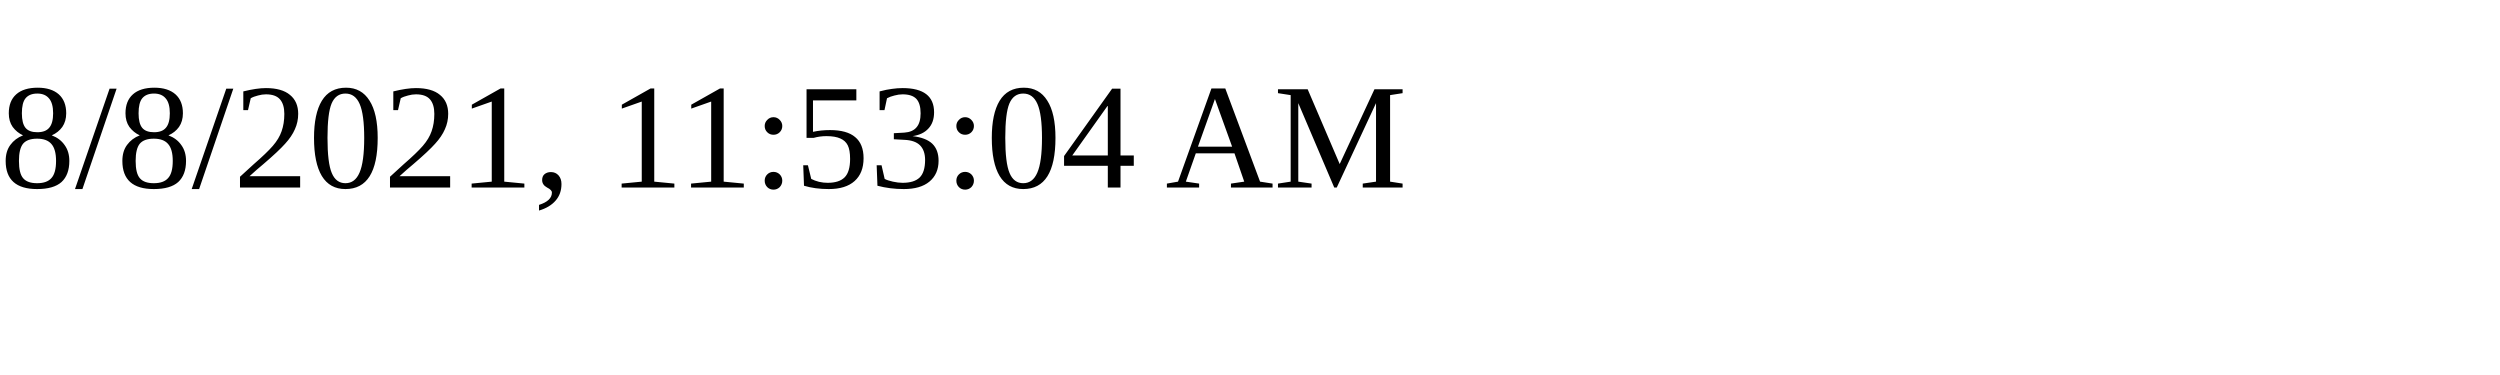
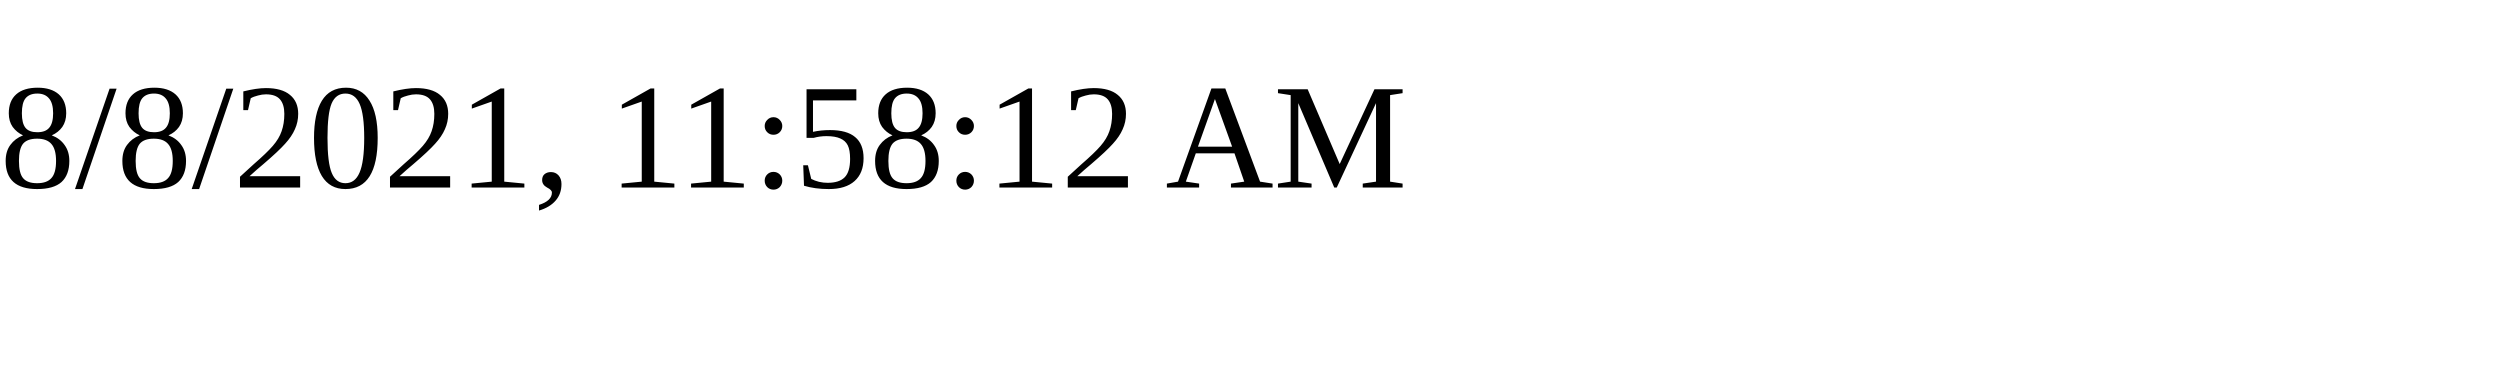
<svg xmlns="http://www.w3.org/2000/svg" height="30" width="200">
-   <text x="0" y="15">8/8/2021, 11:53:04 AM</text>
+   <text x="0" y="15">8/8/2021, 11:58:12 AM</text>
</svg>
